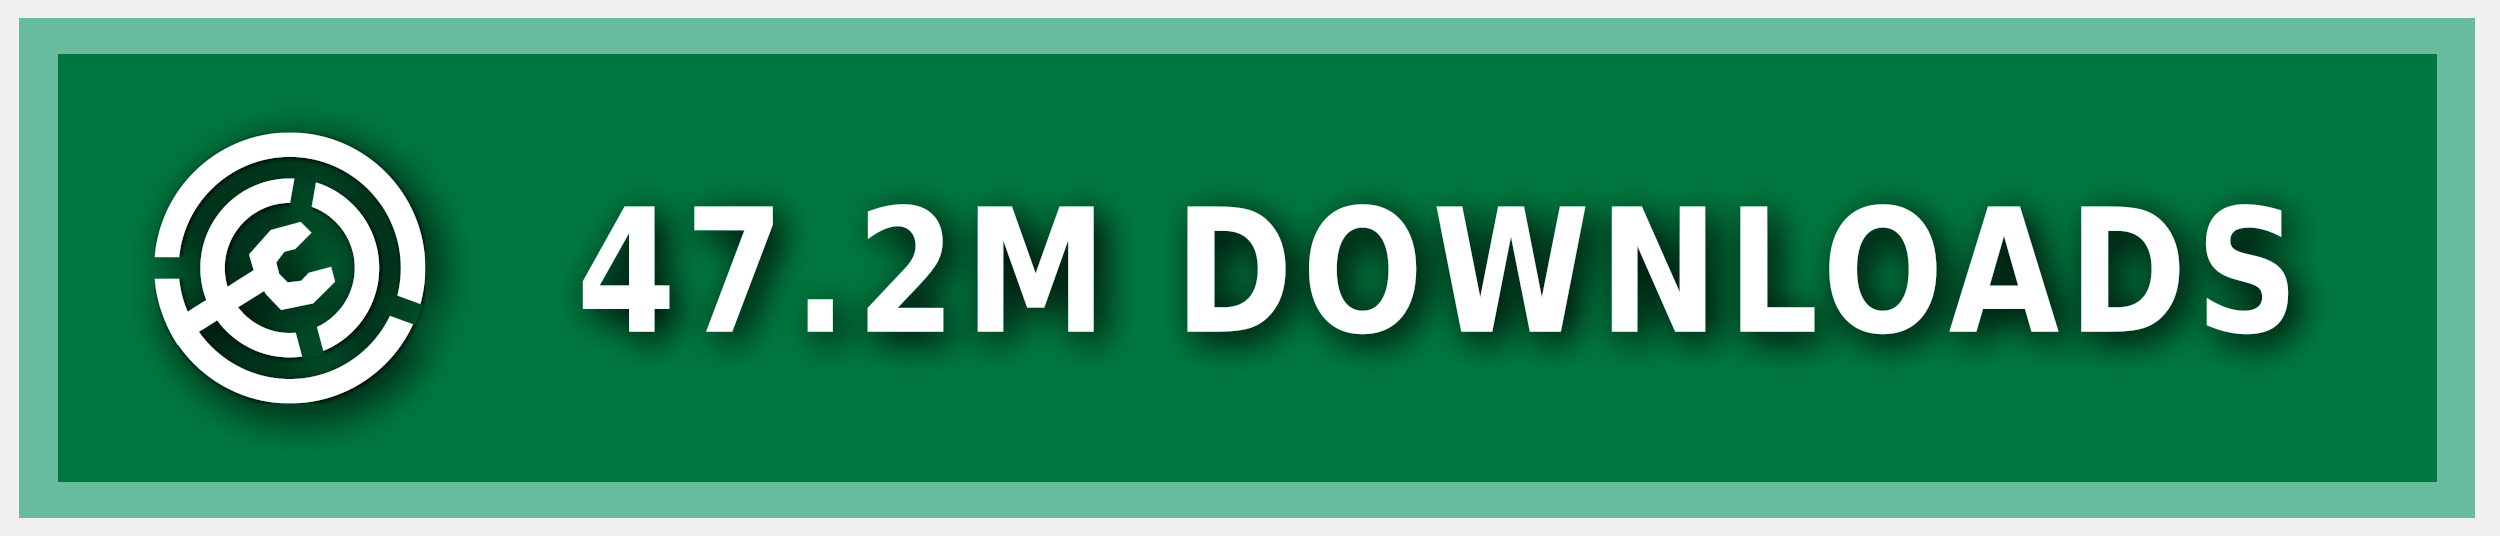
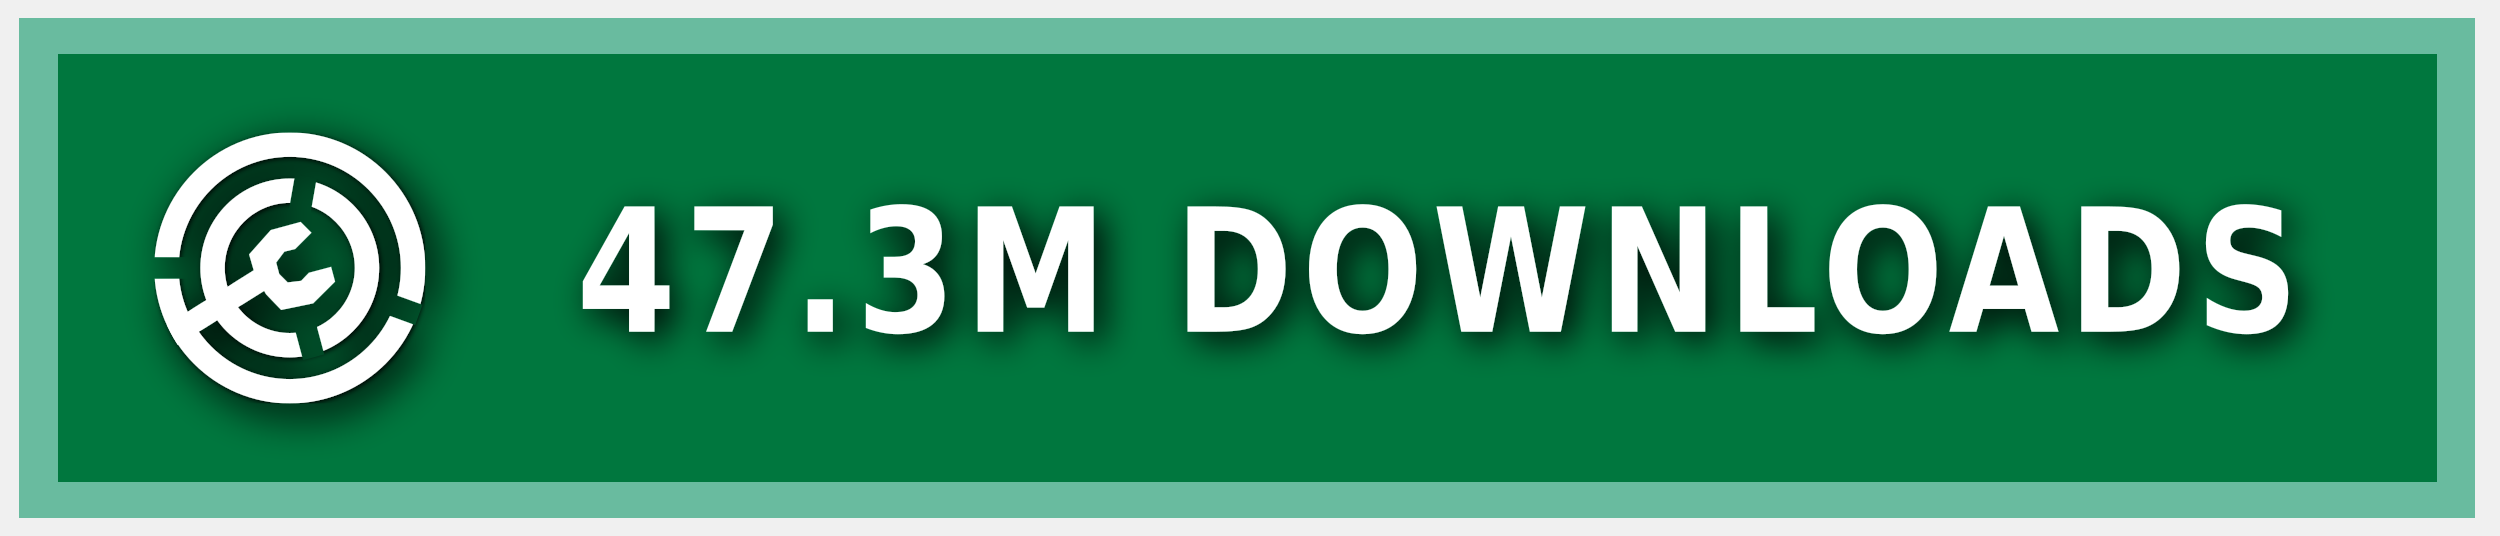
<svg xmlns="http://www.w3.org/2000/svg" xmlns:ns1="https://boxy-svg.com" width="140" height="30" role="img" aria-label="MODRINTH">
  <style> g:not(.noshadow) { filter: drop-shadow(0.5px 0.5px 1.0px black); } </style>
  <defs>
    <ns1:guide x="121.656" y="10.118" angle="90" />
    <ns1:guide x="127.198" y="17.628" angle="90" />
    <ns1:guide x="8.199" y="-3.08" angle="0" />
    <ns1:guide x="20.449" y="-4.101" angle="0" />
    <ns1:guide x="121.656" y="10.118" angle="90" />
    <ns1:guide x="127.198" y="17.628" angle="90" />
    <ns1:guide x="8.199" y="-3.08" angle="0" />
    <ns1:guide x="20.449" y="-4.101" angle="0" />
  </defs>
  <g class="noshadow" shape-rendering="crispEdges" style="" transform="matrix(1.074564, 0, 0, 1, 0, 0)">
    <rect x="1" y="1" width="128" height="28" style="fill: #00954E;" />
    <rect x="1" y="1" width="128" height="28" style="fill: rgba(0, 0, 0, 0.2);" />
    <rect x="2" y="2" width="126" height="26" style="fill: none; stroke-width:2px; stroke: rgba(211, 255, 255, 0.5);" />
  </g>
  <g fill-rule="evenodd" stroke-linejoin="round" stroke-miterlimit="1.5" clip-rule="evenodd" transform="matrix(1.2, 0, 0, 1.2, -1.2, -1.5)">
    <path fill="none" d="M 8.199 7.432 L 20.846 7.432 L 20.846 20.079 L 8.199 20.079 L 8.199 7.432 Z" style="" />
    <g clip-path="url(#a)" transform="matrix(0.126469, 0, 0, 0.126469, 8.198999, 7.431019)" style="">
      <path fill="#ffffff" d="M50 17c18.207 0 32.988 14.787 32.988 33S68.207 83 50 83 17.012 68.213 17.012 50 31.793 17 50 17Zm0 9c13.24 0 23.988 10.755 23.988 24S63.24 74 50 74 26.012 63.245 26.012 50 36.76 26 50 26Z" />
    </g>
    <g clip-path="url(#b)" transform="matrix(0.126469, 0, 0, 0.126469, 8.198999, 7.431019)" style="">
      <path fill="#ffffff" d="M50 0c27.596 0 50 22.404 50 50s-22.404 50-50 50S0 77.596 0 50 22.404 0 50 0Zm0 9c22.629 0 41 18.371 41 41S72.629 91 50 91 9 72.629 9 50 27.371 9 50 9Z" />
    </g>
    <g class="noshadow" clip-path="url(#c)" transform="matrix(0.112383, 0, 0, 0.122032, 8.268063, 7.737635)" style="">
      <path fill="none" stroke="#ffffff" stroke-width="9" d="M 50 50 L 5.171 75.882" />
    </g>
    <path fill="#ffffff" d="M 12.909 14.103 L 12.625 13.123 L 13.637 11.985 L 15.028 11.605 L 15.534 12.111 L 14.775 12.87 L 14.269 12.996 L 13.89 13.502 L 14.032 14.038 L 14.425 14.429 L 15.053 14.354 L 15.415 13.979 L 16.452 13.701 L 16.637 14.392 L 15.613 15.407 L 14.121 15.714 L 13.415 14.979 L 12.909 14.103 Z" style="" />
    <clipPath id="clip-1">
      <path d="M50 0c27.596 0 50 22.404 50 50s-22.404 50-50 50S0 77.596 0 50 22.404 0 50 0Zm0 39.549c5.768 0 10.451 4.683 10.451 10.451 0 5.768-4.683 10.451-10.451 10.451-5.768 0-10.451-4.683-10.451-10.451 0-5.768 4.683-10.451 10.451-10.451Z" />
    </clipPath>
    <g class="noshadow" clip-path="url(#clip-1)" transform="matrix(0.064459, 0.010209, -0.018807, 0.118741, -9.215255, -61.72825)" style="transform-origin: 27.985px 74.177px;">
      <path fill="none" stroke="#ffffff" stroke-width="9" d="M 49.29 67.75 L 6.679 80.603" style="" />
    </g>
  </g>
  <g>
    <clipPath id="a">
      <path fill-rule="evenodd" stroke-linejoin="round" stroke-miterlimit="1.5" clip-rule="evenodd" d="M100 0H0v100h100V0ZM46.002 49.295l.076 1.757 8.83 32.963 7.843-2.102-8.596-32.094 5.804-32.932-7.997-1.41-5.96 33.818Z" />
    </clipPath>
    <clipPath id="b">
      <path d="M0 0v46h50l1.368.241L99 63.578l-2.736 7.517L49.295 54H0v46h100V0H0Z" />
    </clipPath>
    <clipPath id="c">
      <path d="M50 0c27.596 0 50 22.404 50 50s-22.404 50-50 50S0 77.596 0 50 22.404 0 50 0Zm0 39.549c5.768 0 10.451 4.683 10.451 10.451 0 5.768-4.683 10.451-10.451 10.451-5.768 0-10.451-4.683-10.451-10.451 0-5.768 4.683-10.451 10.451-10.451Z" />
    </clipPath>
  </g>
  <g fill="#fff" text-anchor="middle" font-family="Verdana,Geneva,DejaVu Sans,sans-serif" text-rendering="geometricPrecision" font-size="100" transform="matrix(1, 0, 0, 1, 13, 0)">
-     <text style="font-size: 80px; font-weight: 700; white-space: pre;" transform="matrix(0.1, 0, 0, 0.120296, 0, -3.678133)" x="675" y="185" letter-spacing="5">47.2M DOWNLOADS</text>
+     <text style="font-size: 80px; font-weight: 700; white-space: pre;" transform="matrix(0.1, 0, 0, 0.120296, 0, -3.678133)" x="675" y="185" letter-spacing="5">47.3M DOWNLOADS</text>
  </g>
</svg>
